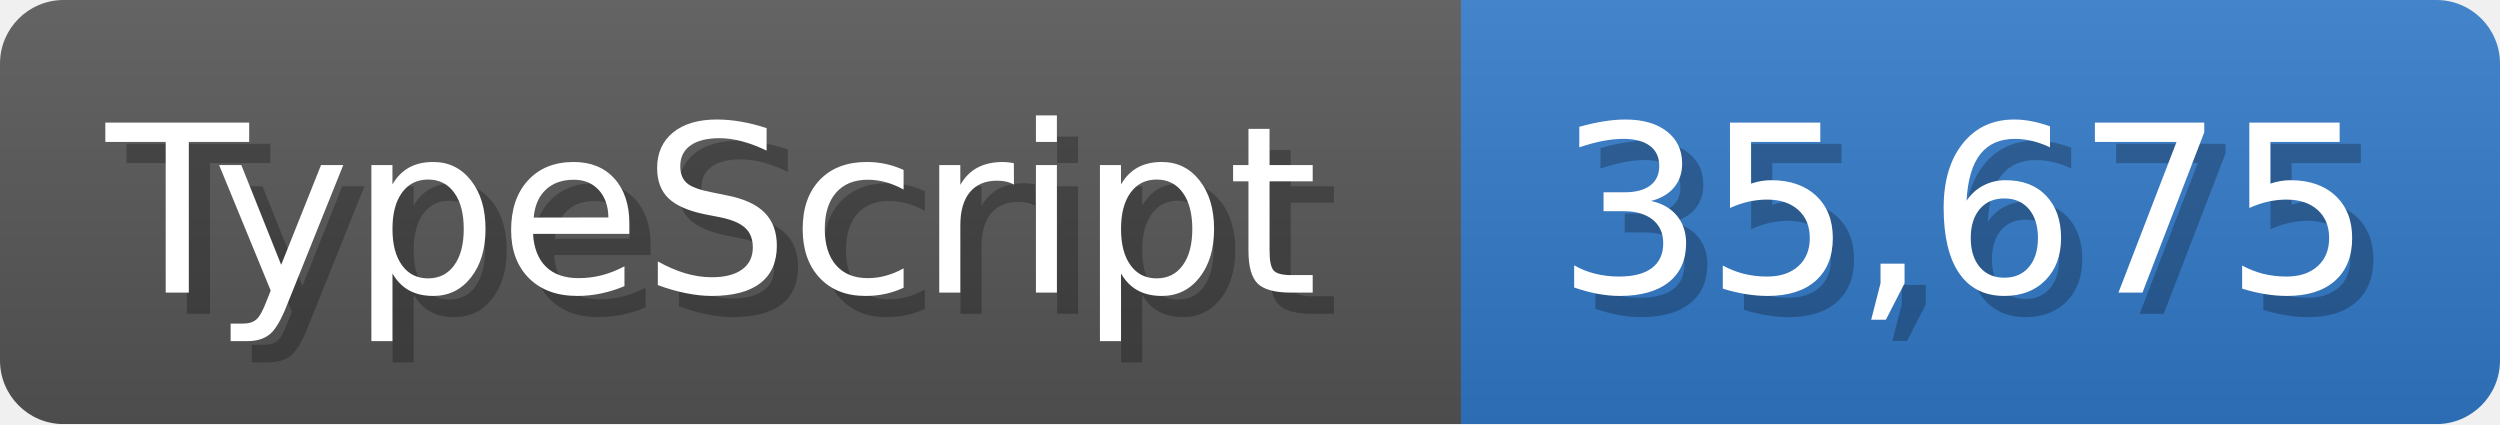
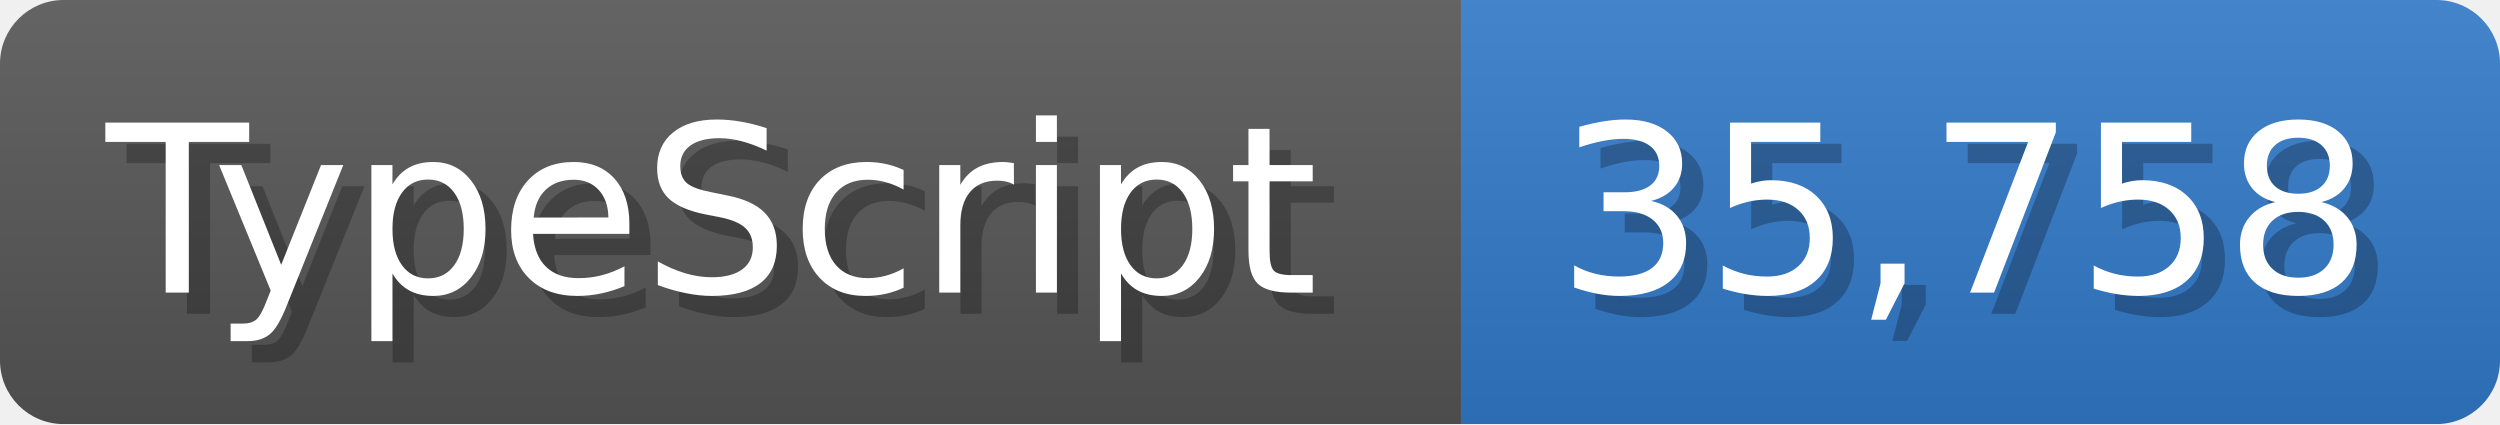
<svg xmlns="http://www.w3.org/2000/svg" width="117.9" height="20" viewBox="0 0 1179 200">
  <linearGradient id="a" x2="0" y2="100%">
    <stop offset="0" stop-opacity=".1" stop-color="#EEE" />
    <stop offset="1" stop-opacity=".1" />
  </linearGradient>
  <mask id="m">
    <rect width="1179" height="200" rx="30" fill="#FFF" />
  </mask>
  <g mask="url(#m)">
    <rect width="689" height="200" fill="#555" />
    <rect width="490" height="200" fill="#3178c6" x="689" />
    <rect width="1179" height="200" fill="url(#a)" />
  </g>
  <g fill="#fff" text-anchor="start" font-family="Verdana,DejaVu Sans,sans-serif" font-size="110">
    <text x="60" y="148" textLength="589" fill="#000" opacity="0.25">TypeScript</text>
    <text x="50" y="138" textLength="589">TypeScript</text>
-     <text x="744" y="148" textLength="390" fill="#000" opacity="0.25">35,675</text>
-     <text x="734" y="138" textLength="390">35,675</text>
+     <text x="744" y="148" textLength="390" fill="#000" opacity="0.25">35,758</text>
+     <text x="734" y="138" textLength="390">35,758</text>
  </g>
</svg>
